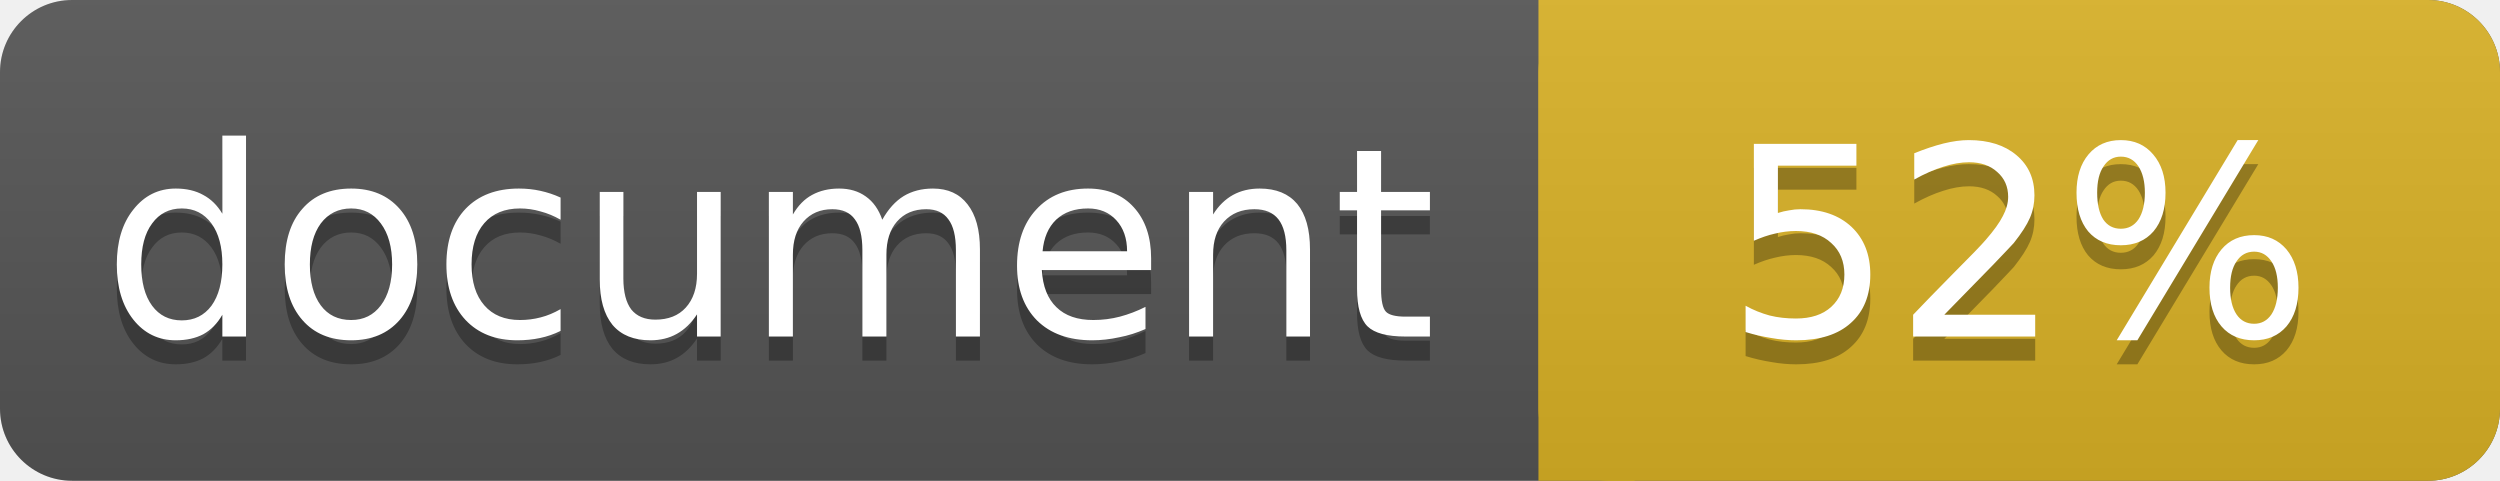
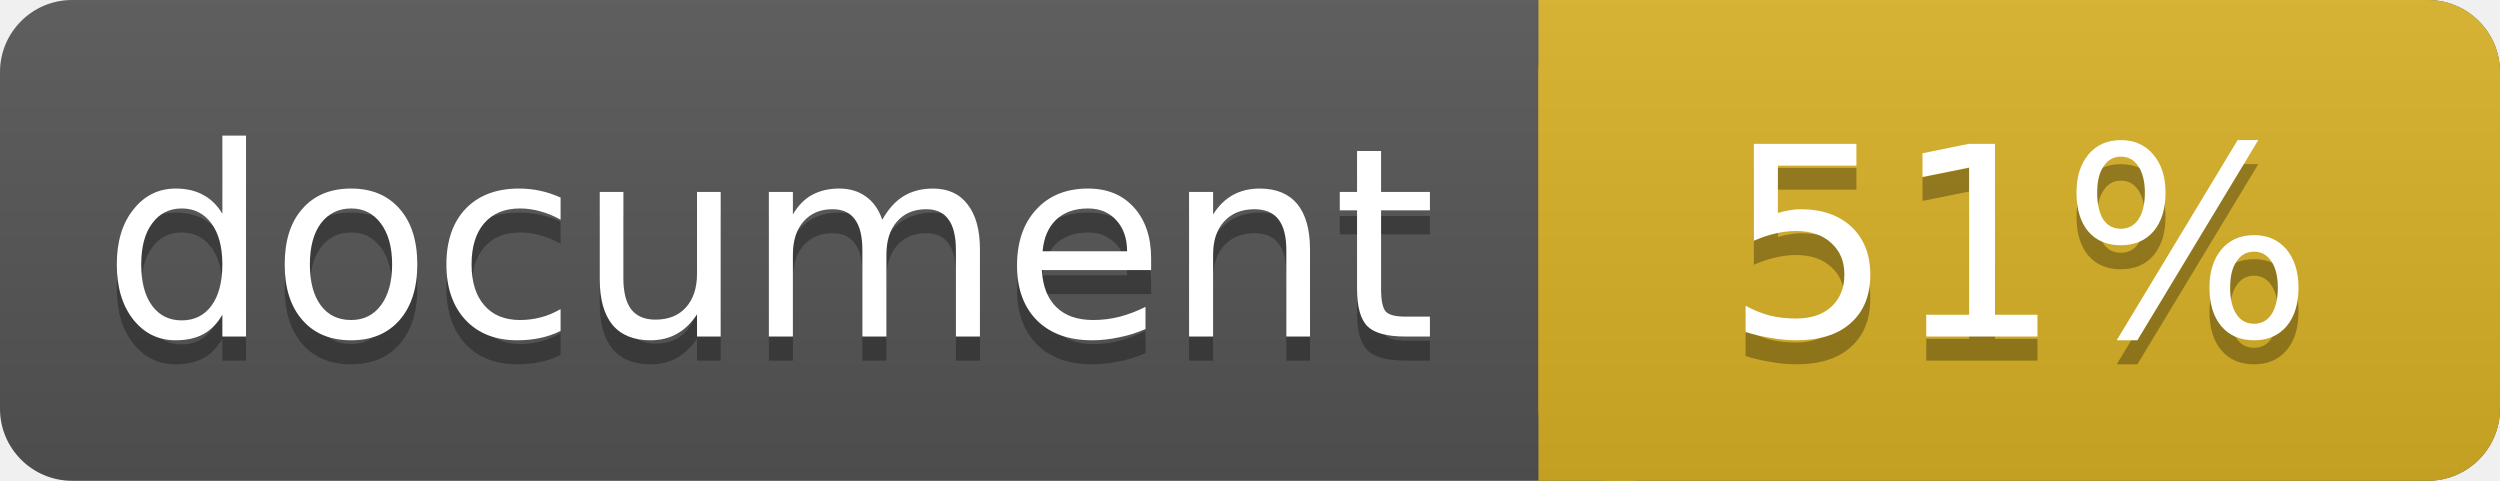
<svg xmlns="http://www.w3.org/2000/svg" width="104" height="20">
  <linearGradient id="a" x2="0" y2="100%">
    <stop offset="0" stop-color="#bbb" stop-opacity=".1" />
    <stop offset="1" stop-opacity=".1" />
  </linearGradient>
  <rect rx="3" width="104" height="20" fill="#555" />
  <rect rx="3" x="64" width="40" height="20" fill="#dab226" />
  <path fill="#dab226" d="M64 0h4v20h-4z" />
  <rect rx="3" width="104" height="20" fill="url(#a)" />
  <g fill="#fff" text-anchor="middle" font-family="DejaVu Sans,Verdana,Geneva,sans-serif" font-size="11">
    <text x="32" y="15" fill="#010101" fill-opacity=".3">document</text>
    <text x="32" y="14">document</text>
-     <text x="84" y="15" fill="#010101" fill-opacity=".3">52%</text>
-     <text x="84" y="14">52%</text>
+     <text x="84" y="15" fill="#010101" fill-opacity=".3">51%</text>
+     <text x="84" y="14">51%</text>
  </g>
</svg>
